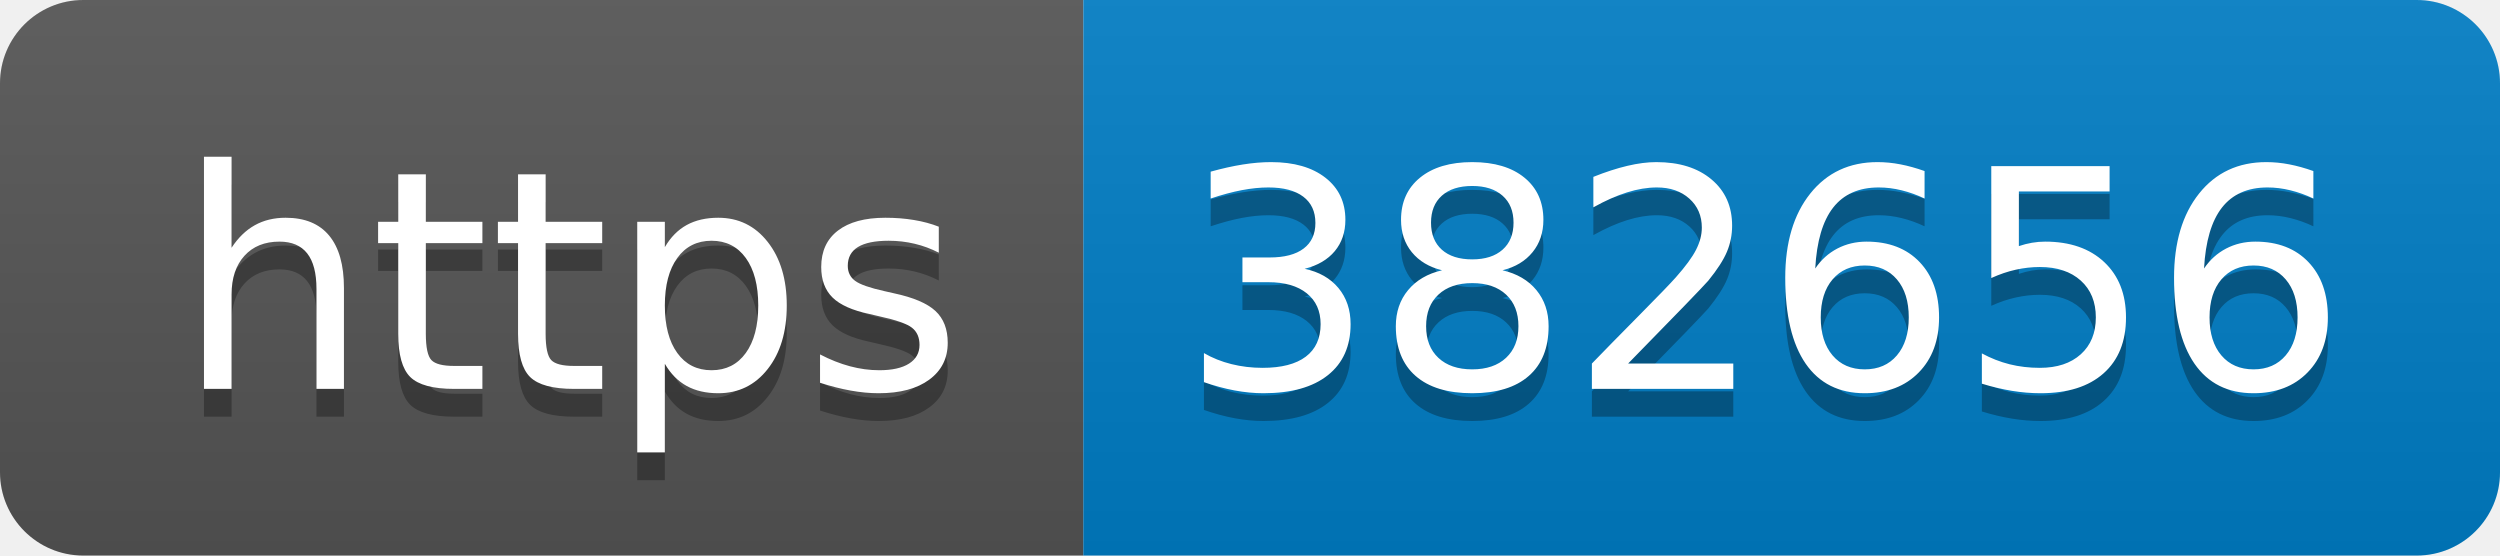
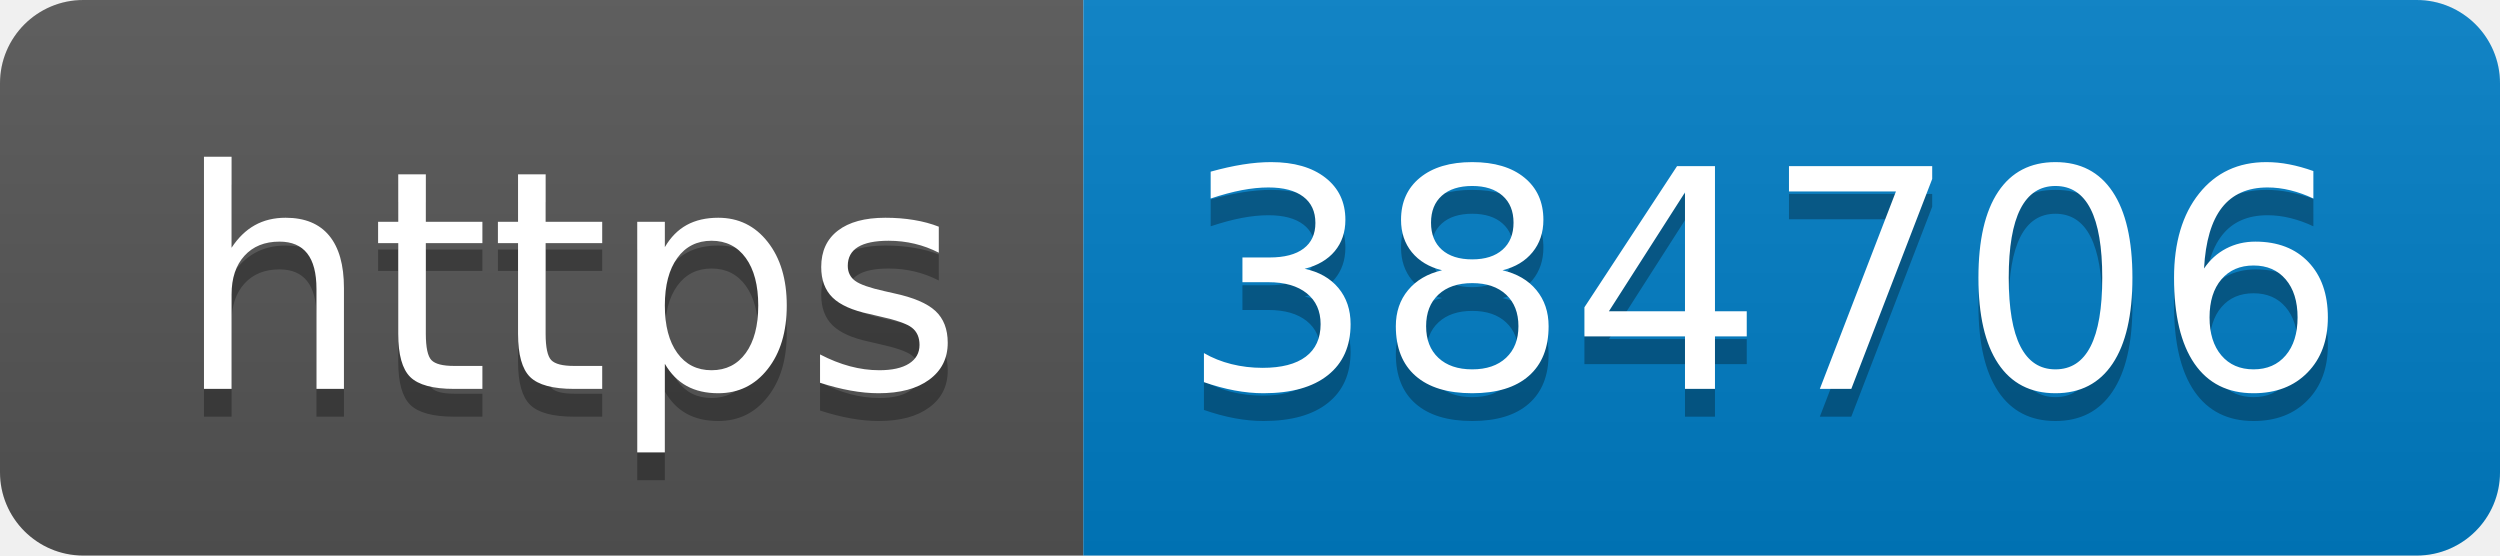
- <svg xmlns="http://www.w3.org/2000/svg" width="90" height="20" role="img" aria-label="https: 382656">
+ <svg xmlns="http://www.w3.org/2000/svg" width="90" height="20" role="img" aria-label="https: 384706">
  <linearGradient id="s" x2="0" y2="100%">
    <stop offset="0" stop-color="#bbb" stop-opacity=".1" />
    <stop offset="1" stop-opacity=".1" />
  </linearGradient>
  <clipPath id="r">
    <rect width="90" height="20" rx="3" fill="#fff" />
  </clipPath>
  <g clip-path="url(#r)">
    <rect width="39" height="20" fill="#555" />
    <rect x="39" width="51" height="20" fill="#007ec6" />
    <rect width="90" height="20" fill="url(#s)" />
  </g>
  <g fill="#fff" text-anchor="middle" font-family="Verdana,Geneva,DejaVu Sans,sans-serif" text-rendering="geometricPrecision" font-size="110">
    <text aria-hidden="true" x="205" y="150" fill="#010101" fill-opacity=".3" transform="scale(.1)" textLength="290">https</text>
    <text x="205" y="140" transform="scale(.1)" fill="#fff" textLength="290">https</text>
-     <text aria-hidden="true" x="635" y="150" fill="#010101" fill-opacity=".3" transform="scale(.1)" textLength="410">382656</text>
-     <text x="635" y="140" transform="scale(.1)" fill="#fff" textLength="410">382656</text>
+     <text aria-hidden="true" x="635" y="150" fill="#010101" fill-opacity=".3" transform="scale(.1)" textLength="410">384706</text>
+     <text x="635" y="140" transform="scale(.1)" fill="#fff" textLength="410">384706</text>
  </g>
</svg>
